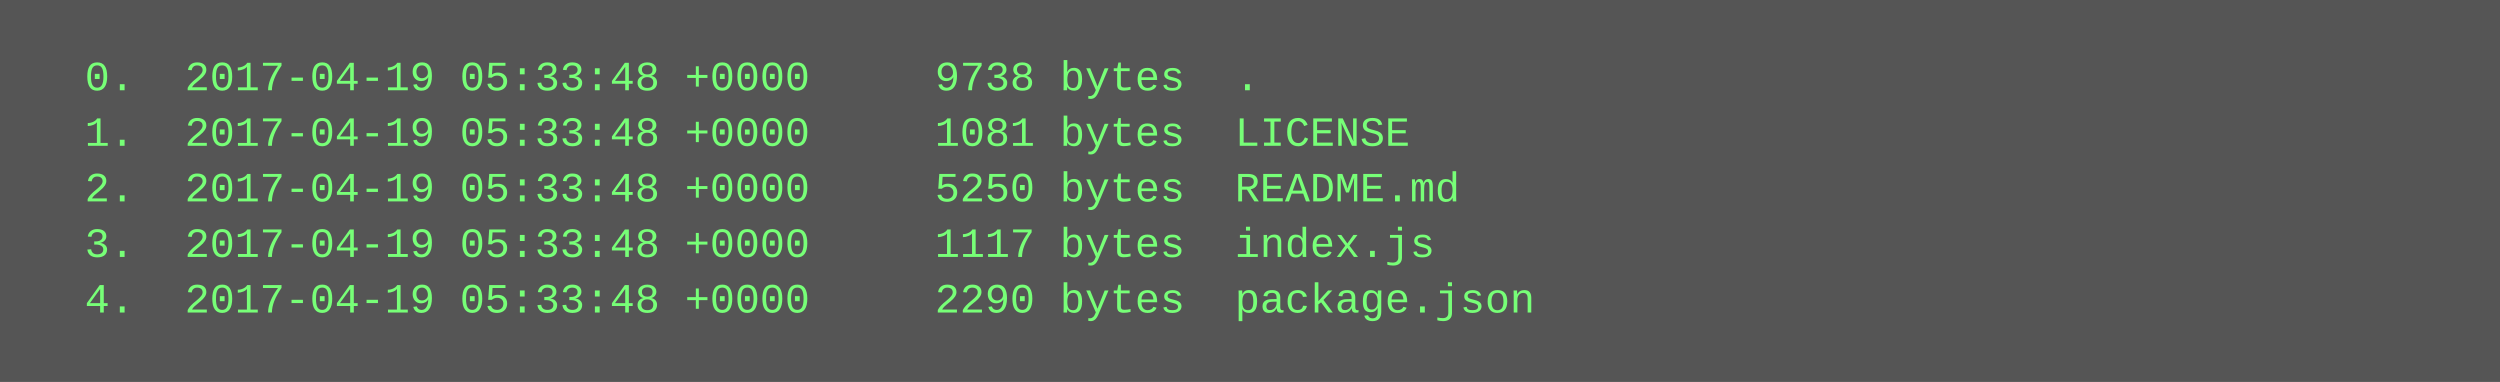
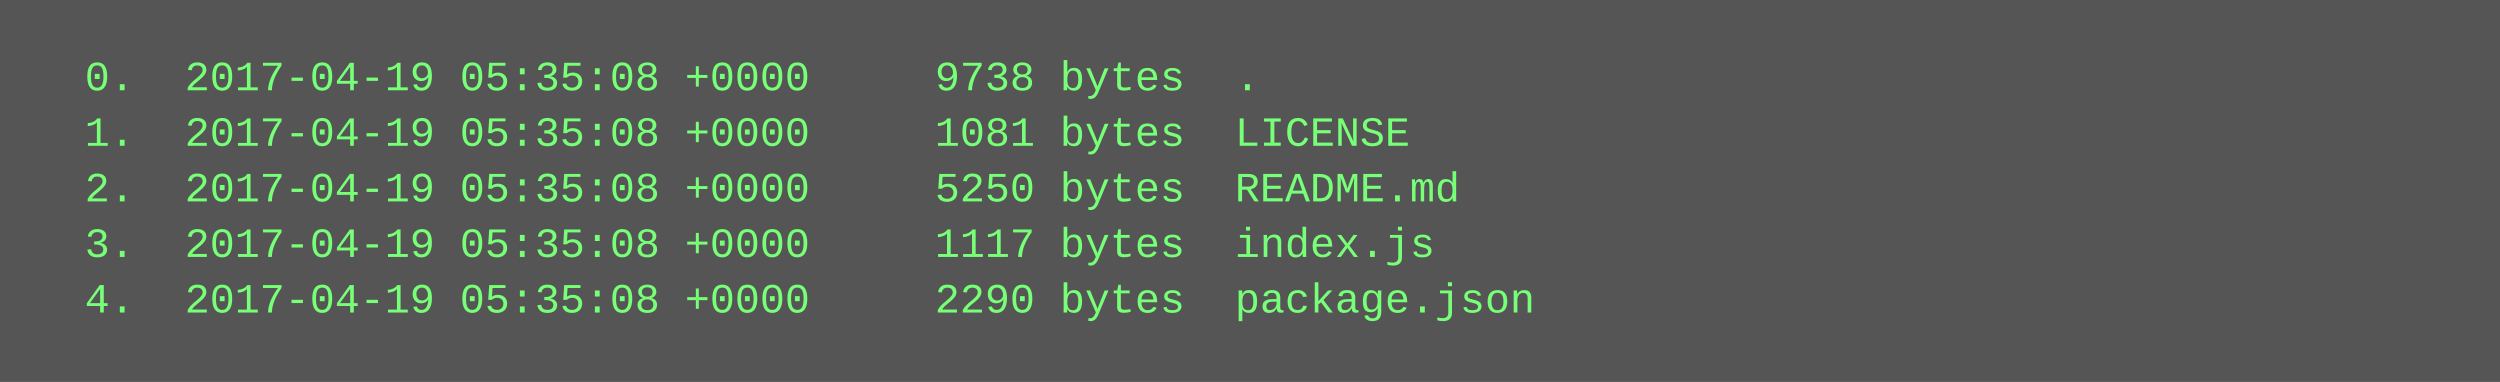
<svg xmlns="http://www.w3.org/2000/svg" height="110" width="720">
  <rect height="110" fill="#555" width="720" />
  <text fill="#7f7" font-family="Courier New" font-size="12" xml:space="preserve">
-     <tspan x="10" y="26">  0.  2017-04-19 05:33:48 +0000     9738 bytes  .</tspan>
-     <tspan x="10" y="42">  1.  2017-04-19 05:33:48 +0000     1081 bytes  LICENSE</tspan>
-     <tspan x="10" y="58">  2.  2017-04-19 05:33:48 +0000     5250 bytes  README.md</tspan>
-     <tspan x="10" y="74">  3.  2017-04-19 05:33:48 +0000     1117 bytes  index.js</tspan>
-     <tspan x="10" y="90">  4.  2017-04-19 05:33:48 +0000     2290 bytes  package.json</tspan>
+     <tspan x="10" y="26">  0.  2017-04-19 05:35:08 +0000     9738 bytes  .</tspan>
+     <tspan x="10" y="42">  1.  2017-04-19 05:35:08 +0000     1081 bytes  LICENSE</tspan>
+     <tspan x="10" y="58">  2.  2017-04-19 05:35:08 +0000     5250 bytes  README.md</tspan>
+     <tspan x="10" y="74">  3.  2017-04-19 05:35:08 +0000     1117 bytes  index.js</tspan>
+     <tspan x="10" y="90">  4.  2017-04-19 05:35:08 +0000     2290 bytes  package.json</tspan>
  </text>
</svg>
